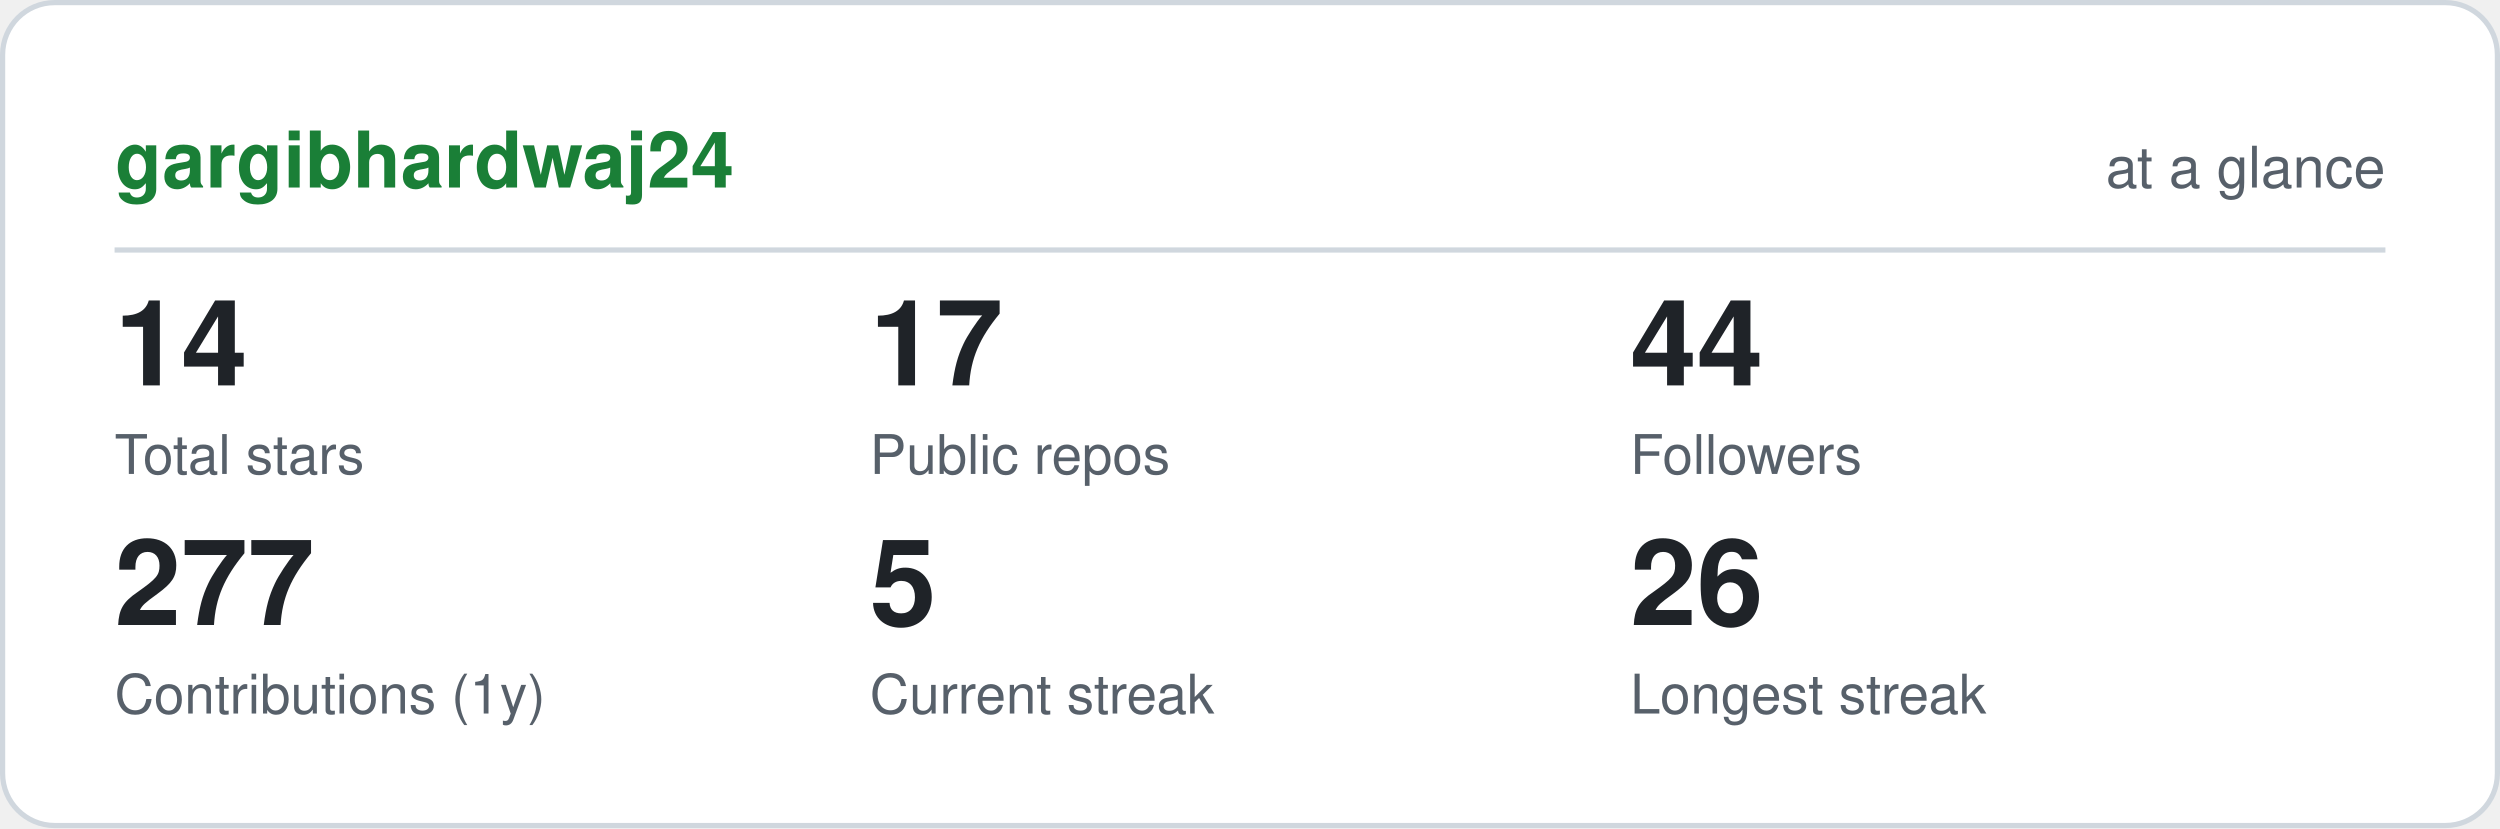
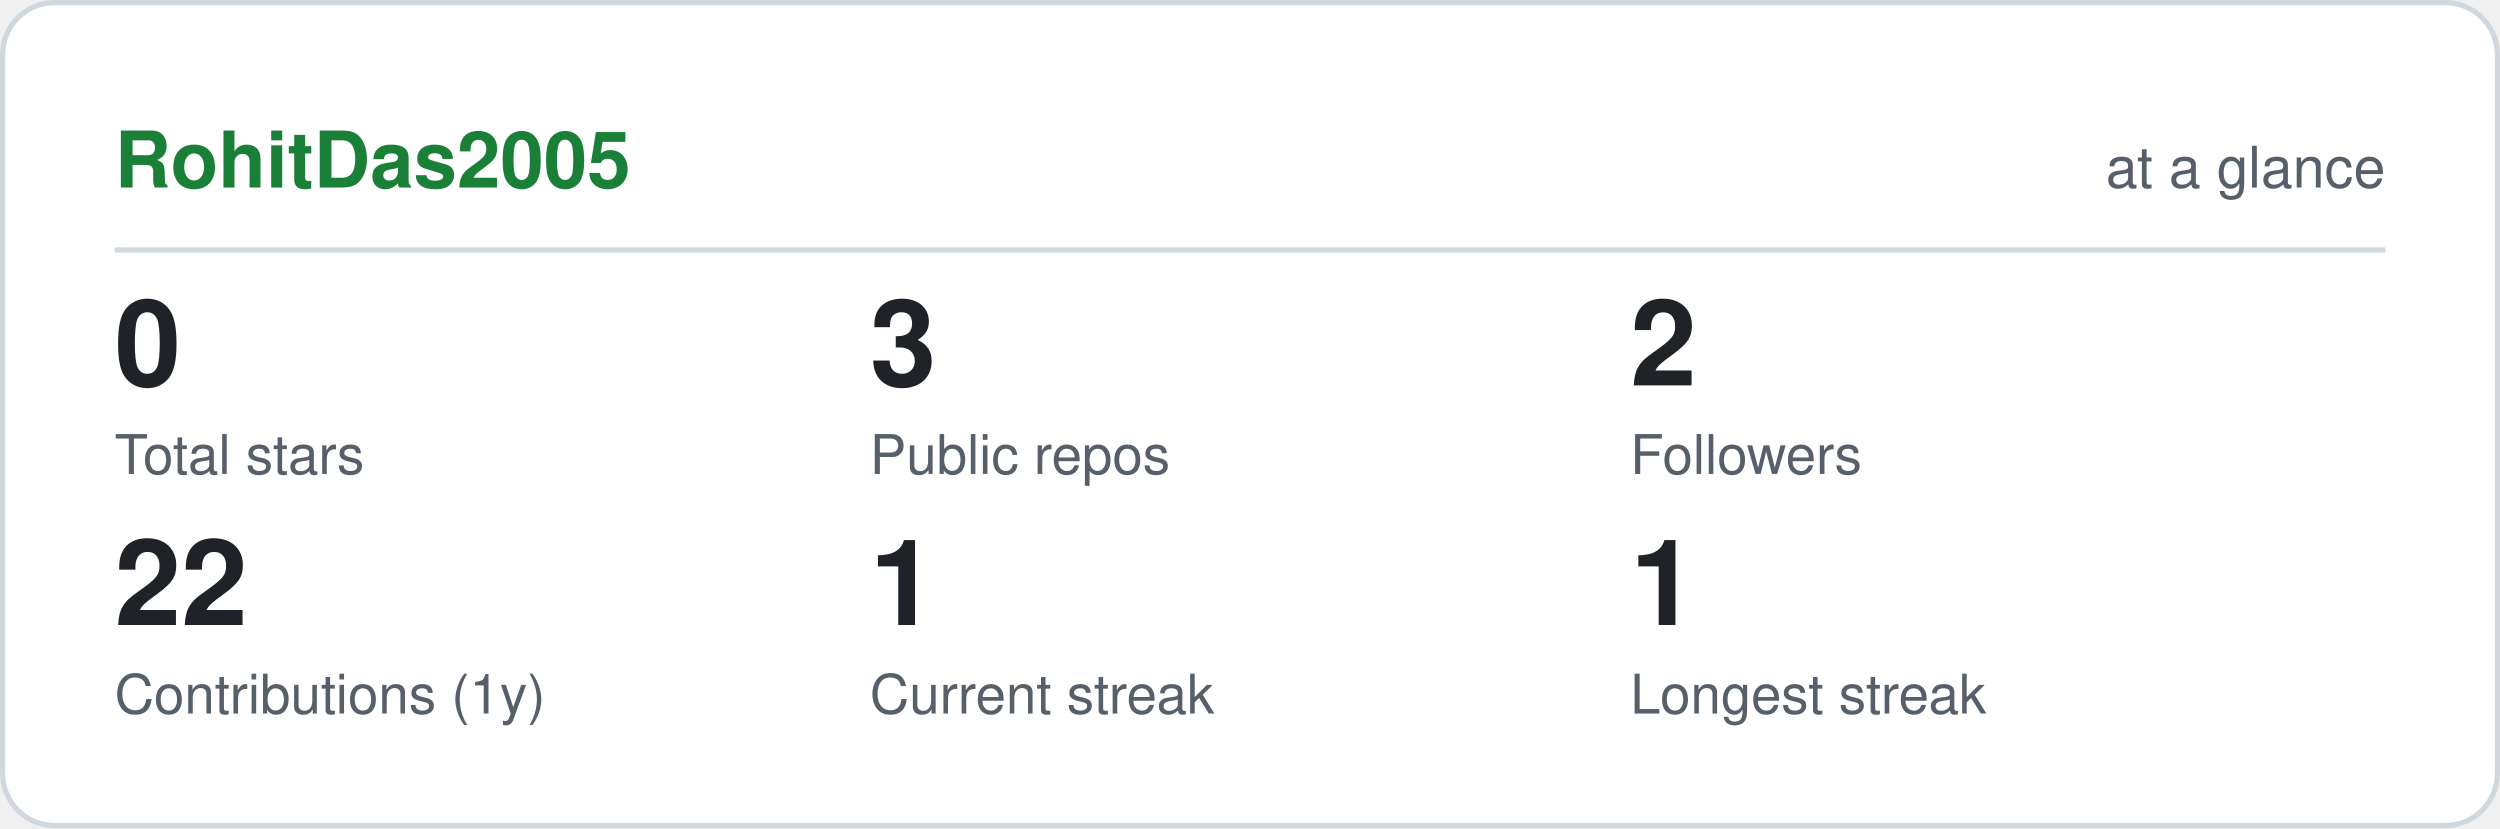
- <svg xmlns="http://www.w3.org/2000/svg" viewBox="0 0 480 159" width="480" height="159" role="img" aria-label="gargibhardwaj24 GitHub statistics" font-family="ui-sans-serif,-apple-system,Segoe UI,Helvetica,Arial,sans-serif">
+ <svg xmlns="http://www.w3.org/2000/svg" viewBox="0 0 480 159" width="480" height="159" role="img" aria-label="RohitDas2005 GitHub statistics" font-family="ui-sans-serif,-apple-system,Segoe UI,Helvetica,Arial,sans-serif">
  <rect x="0.5" y="0.5" width="479" height="158" rx="10" fill="#ffffff" stroke="#d0d7de" />
-   <text x="22" y="36" font-size="15" font-weight="700" fill="#1a7f37">gargibhardwaj24</text>
+   <text x="22" y="36" font-size="15" font-weight="700" fill="#1a7f37">RohitDas2005</text>
  <text x="458" y="36" font-size="11" text-anchor="end" fill="#57606a">at a glance</text>
  <line x1="22" y1="48" x2="458" y2="48" stroke="#d0d7de" />
-   <text x="22" y="74" font-size="23" font-weight="700" fill="#1f2328">14</text>
+   <text x="22" y="74" font-size="23" font-weight="700" fill="#1f2328">0</text>
  <text x="22" y="91" font-size="10.5" fill="#57606a">Total stars</text>
-   <text x="167" y="74" font-size="23" font-weight="700" fill="#1f2328">17</text>
+   <text x="167" y="74" font-size="23" font-weight="700" fill="#1f2328">3</text>
  <text x="167" y="91" font-size="10.5" fill="#57606a">Public repos</text>
-   <text x="313" y="74" font-size="23" font-weight="700" fill="#1f2328">44</text>
+   <text x="313" y="74" font-size="23" font-weight="700" fill="#1f2328">2</text>
  <text x="313" y="91" font-size="10.5" fill="#57606a">Followers</text>
-   <text x="22" y="120" font-size="23" font-weight="700" fill="#1f2328">277</text>
+   <text x="22" y="120" font-size="23" font-weight="700" fill="#1f2328">22</text>
  <text x="22" y="137" font-size="10.5" fill="#57606a">Contributions (1y)</text>
-   <text x="167" y="120" font-size="23" font-weight="700" fill="#1f2328">5</text>
+   <text x="167" y="120" font-size="23" font-weight="700" fill="#1f2328">1</text>
  <text x="167" y="137" font-size="10.5" fill="#57606a">Current streak</text>
-   <text x="313" y="120" font-size="23" font-weight="700" fill="#1f2328">26</text>
+   <text x="313" y="120" font-size="23" font-weight="700" fill="#1f2328">1</text>
  <text x="313" y="137" font-size="10.5" fill="#57606a">Longest streak</text>
</svg>
